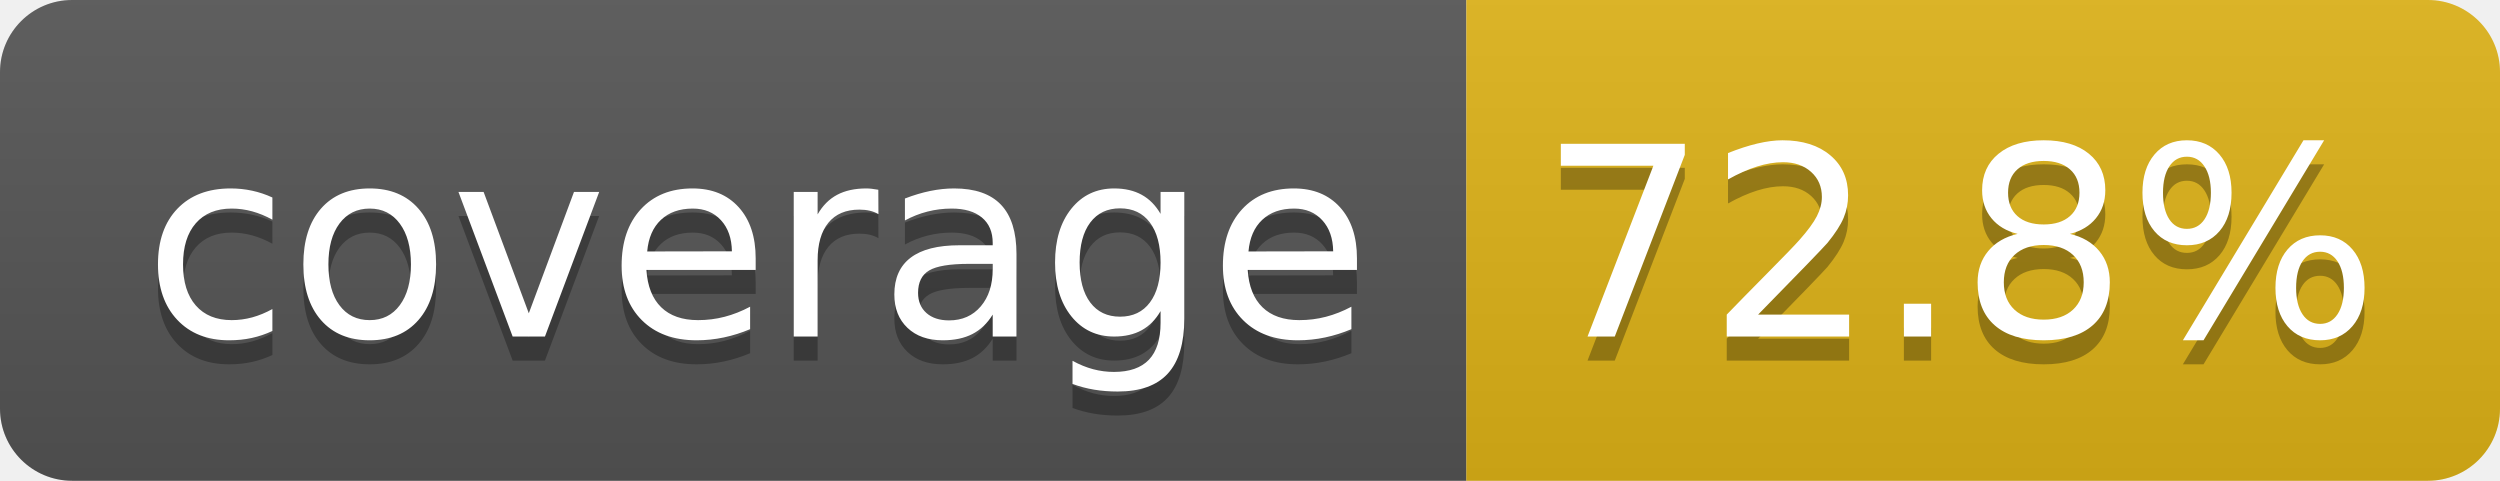
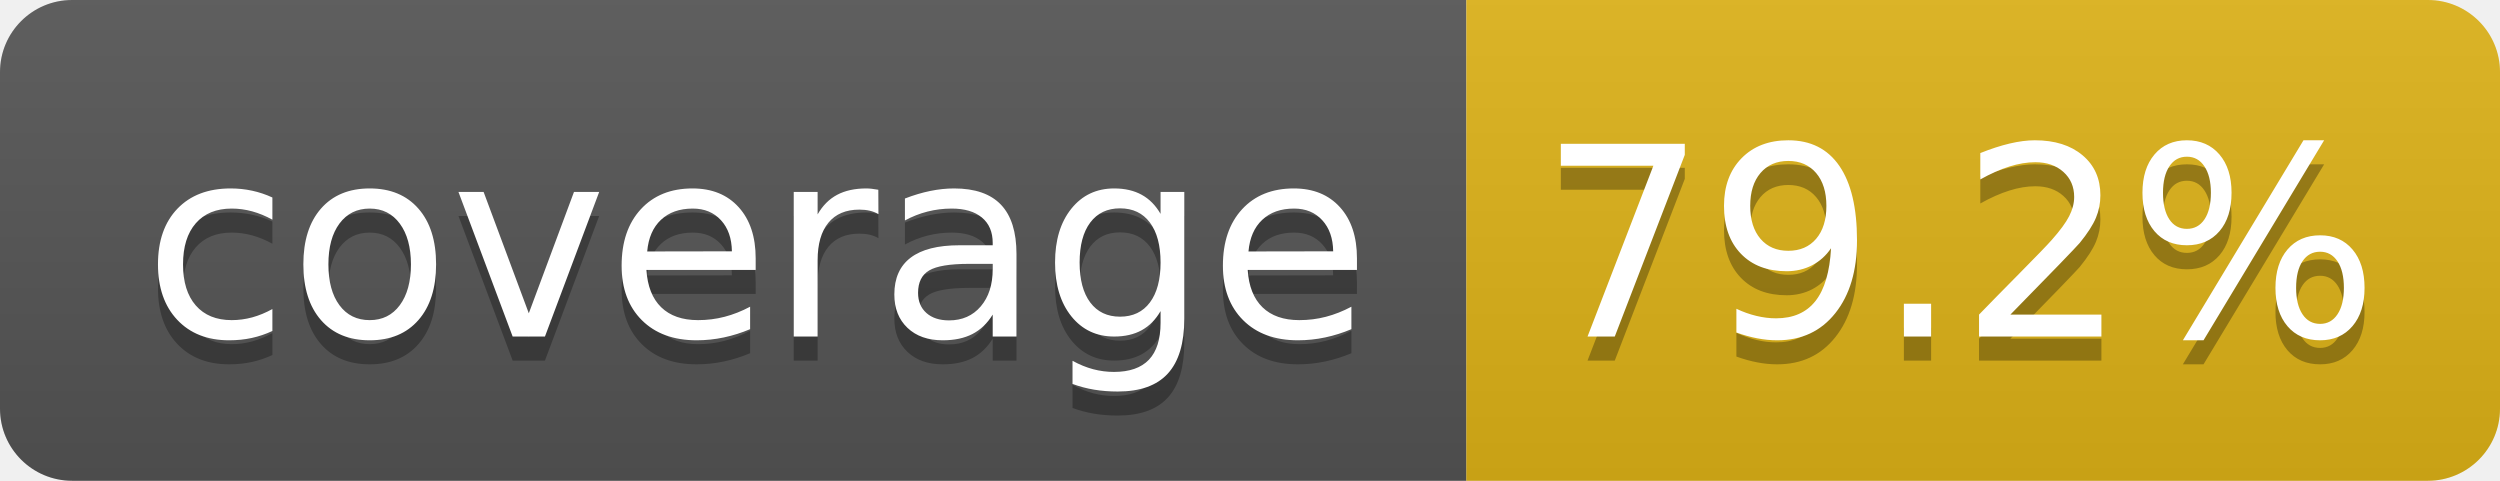
- <svg xmlns="http://www.w3.org/2000/svg" width="104" height="20" role="img" aria-label="coverage: 72.8%">
+ <svg xmlns="http://www.w3.org/2000/svg" width="104" height="20" role="img" aria-label="coverage: 79.2%">
  <linearGradient id="s" x2="0" y2="100%">
    <stop offset="0" stop-color="#bbb" stop-opacity=".1" />
    <stop offset="1" stop-opacity=".1" />
  </linearGradient>
  <clipPath id="r">
    <rect width="104" height="20" rx="3" fill="#fff" />
  </clipPath>
  <g clip-path="url(#r)">
    <rect width="61" height="20" fill="#555" />
    <rect x="61" width="43" height="20" fill="#dfb317" />
    <rect width="104" height="20" fill="url(#s)" />
  </g>
  <g fill="#fff" text-anchor="middle" font-family="Verdana,Geneva,DejaVu Sans,sans-serif" text-rendering="geometricPrecision" font-size="110">
    <text aria-hidden="true" x="315" y="150" fill="#010101" fill-opacity=".3" transform="scale(.1)" textLength="510">coverage</text>
    <text x="315" y="140" transform="scale(.1)" fill="#fff" textLength="510">coverage</text>
-     <text aria-hidden="true" x="815" y="150" fill="#010101" fill-opacity=".3" transform="scale(.1)" textLength="330">72.8%</text>
-     <text x="815" y="140" transform="scale(.1)" fill="#fff" textLength="330">72.8%</text>
+     <text aria-hidden="true" x="815" y="150" fill="#010101" fill-opacity=".3" transform="scale(.1)" textLength="330">79.2%</text>
+     <text x="815" y="140" transform="scale(.1)" fill="#fff" textLength="330">79.2%</text>
  </g>
</svg>
